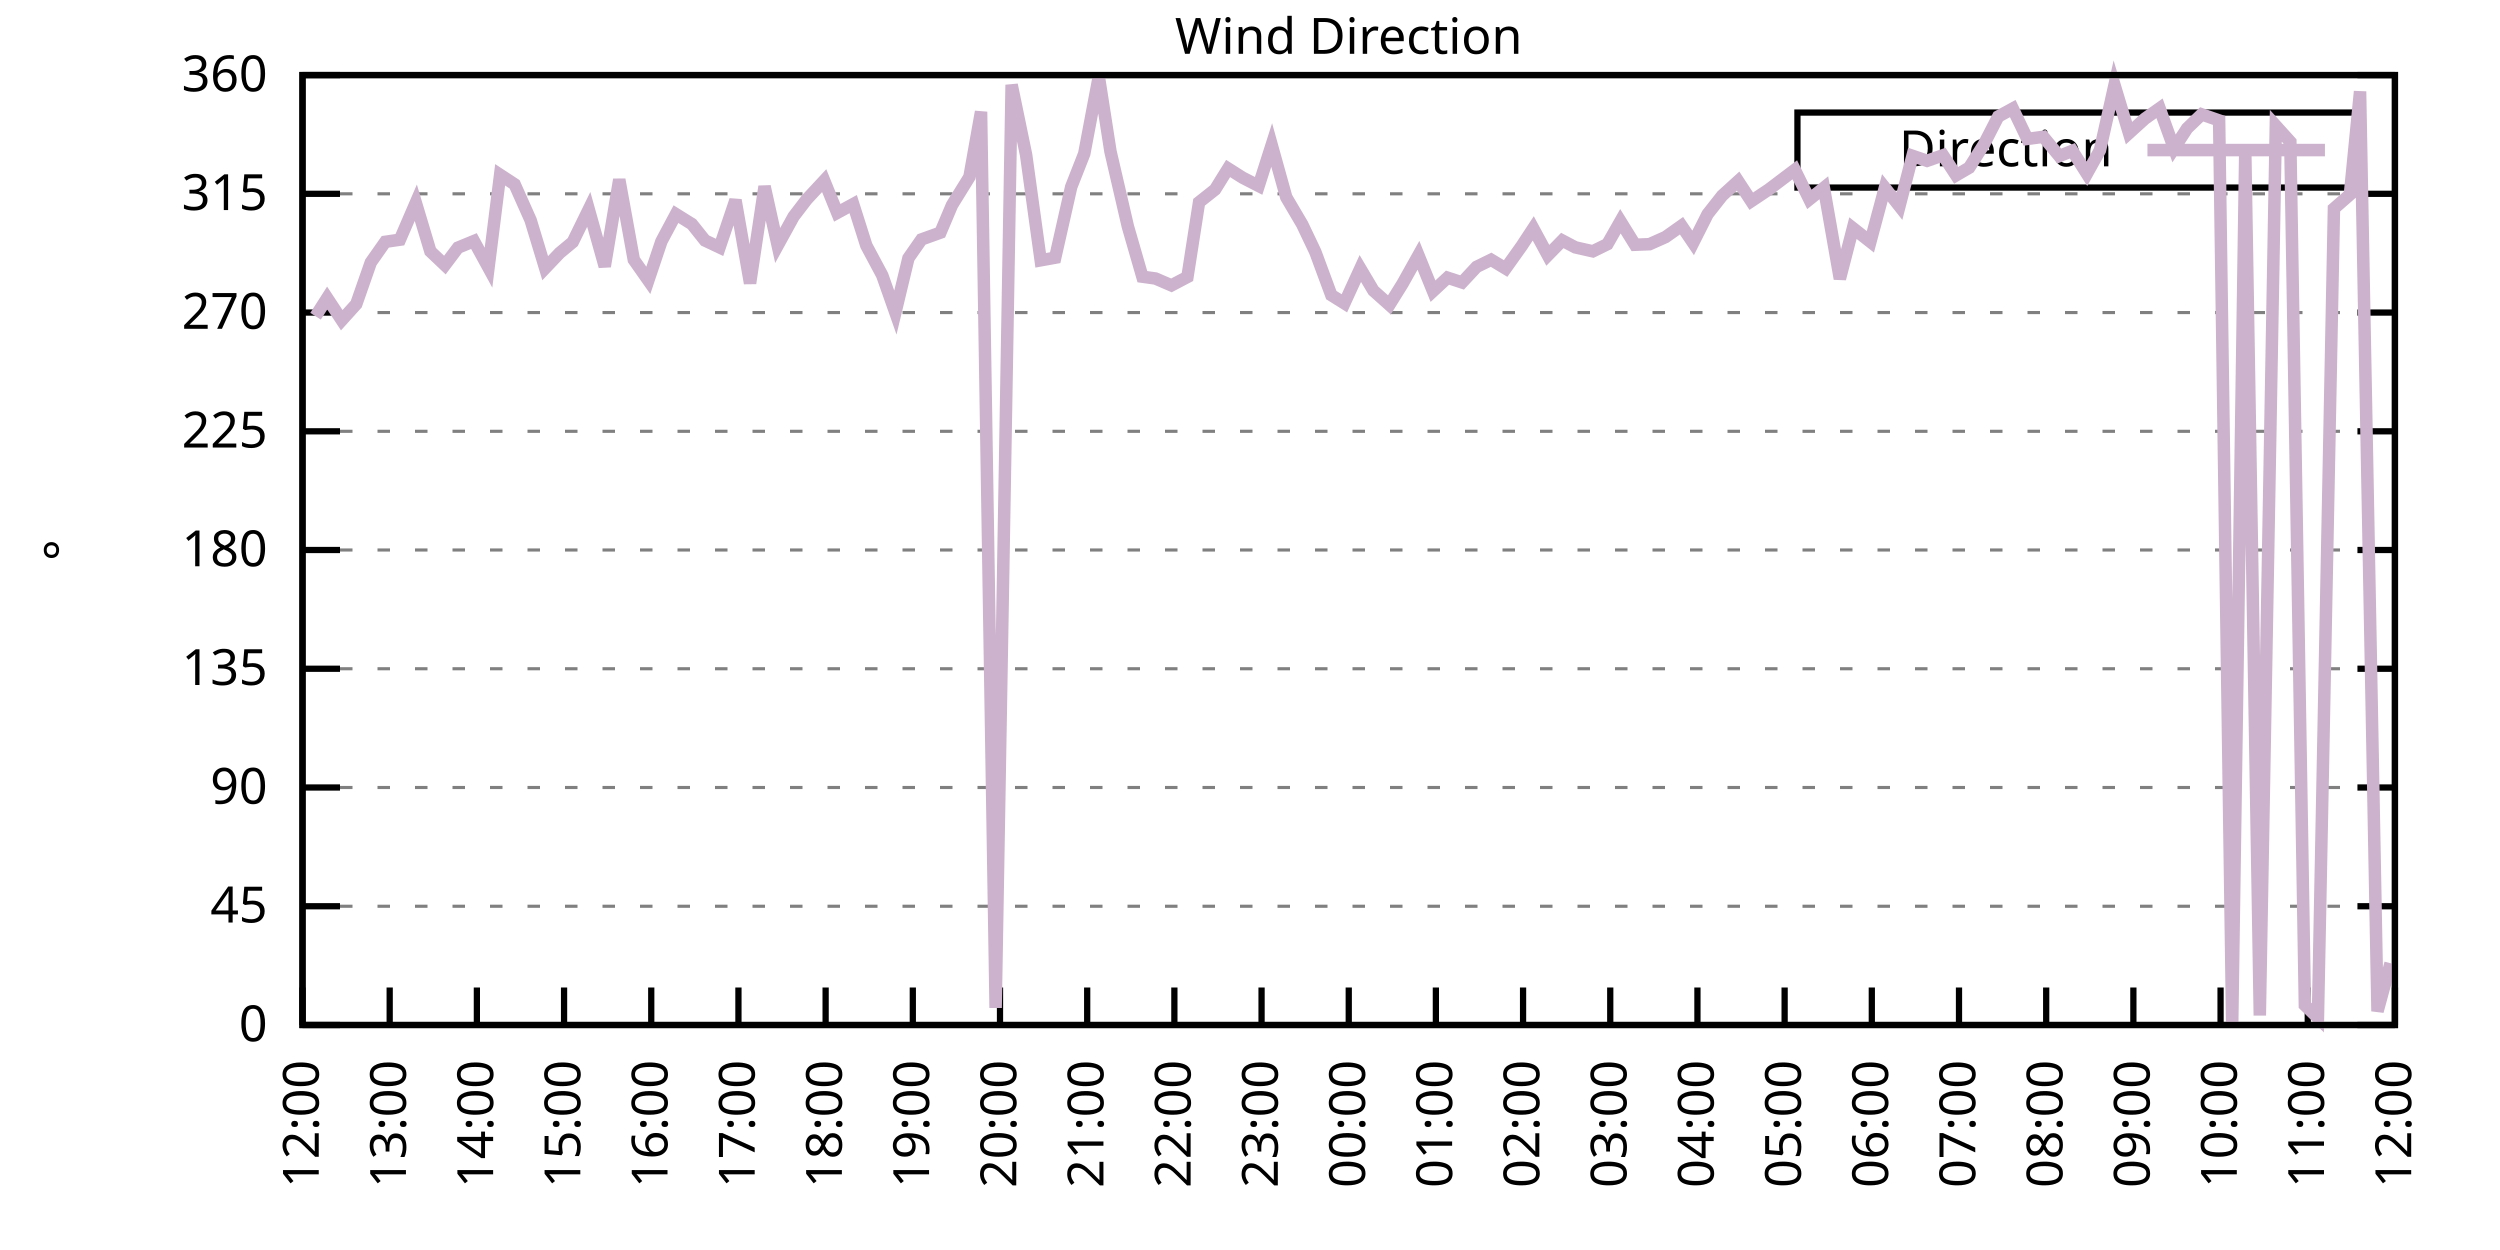
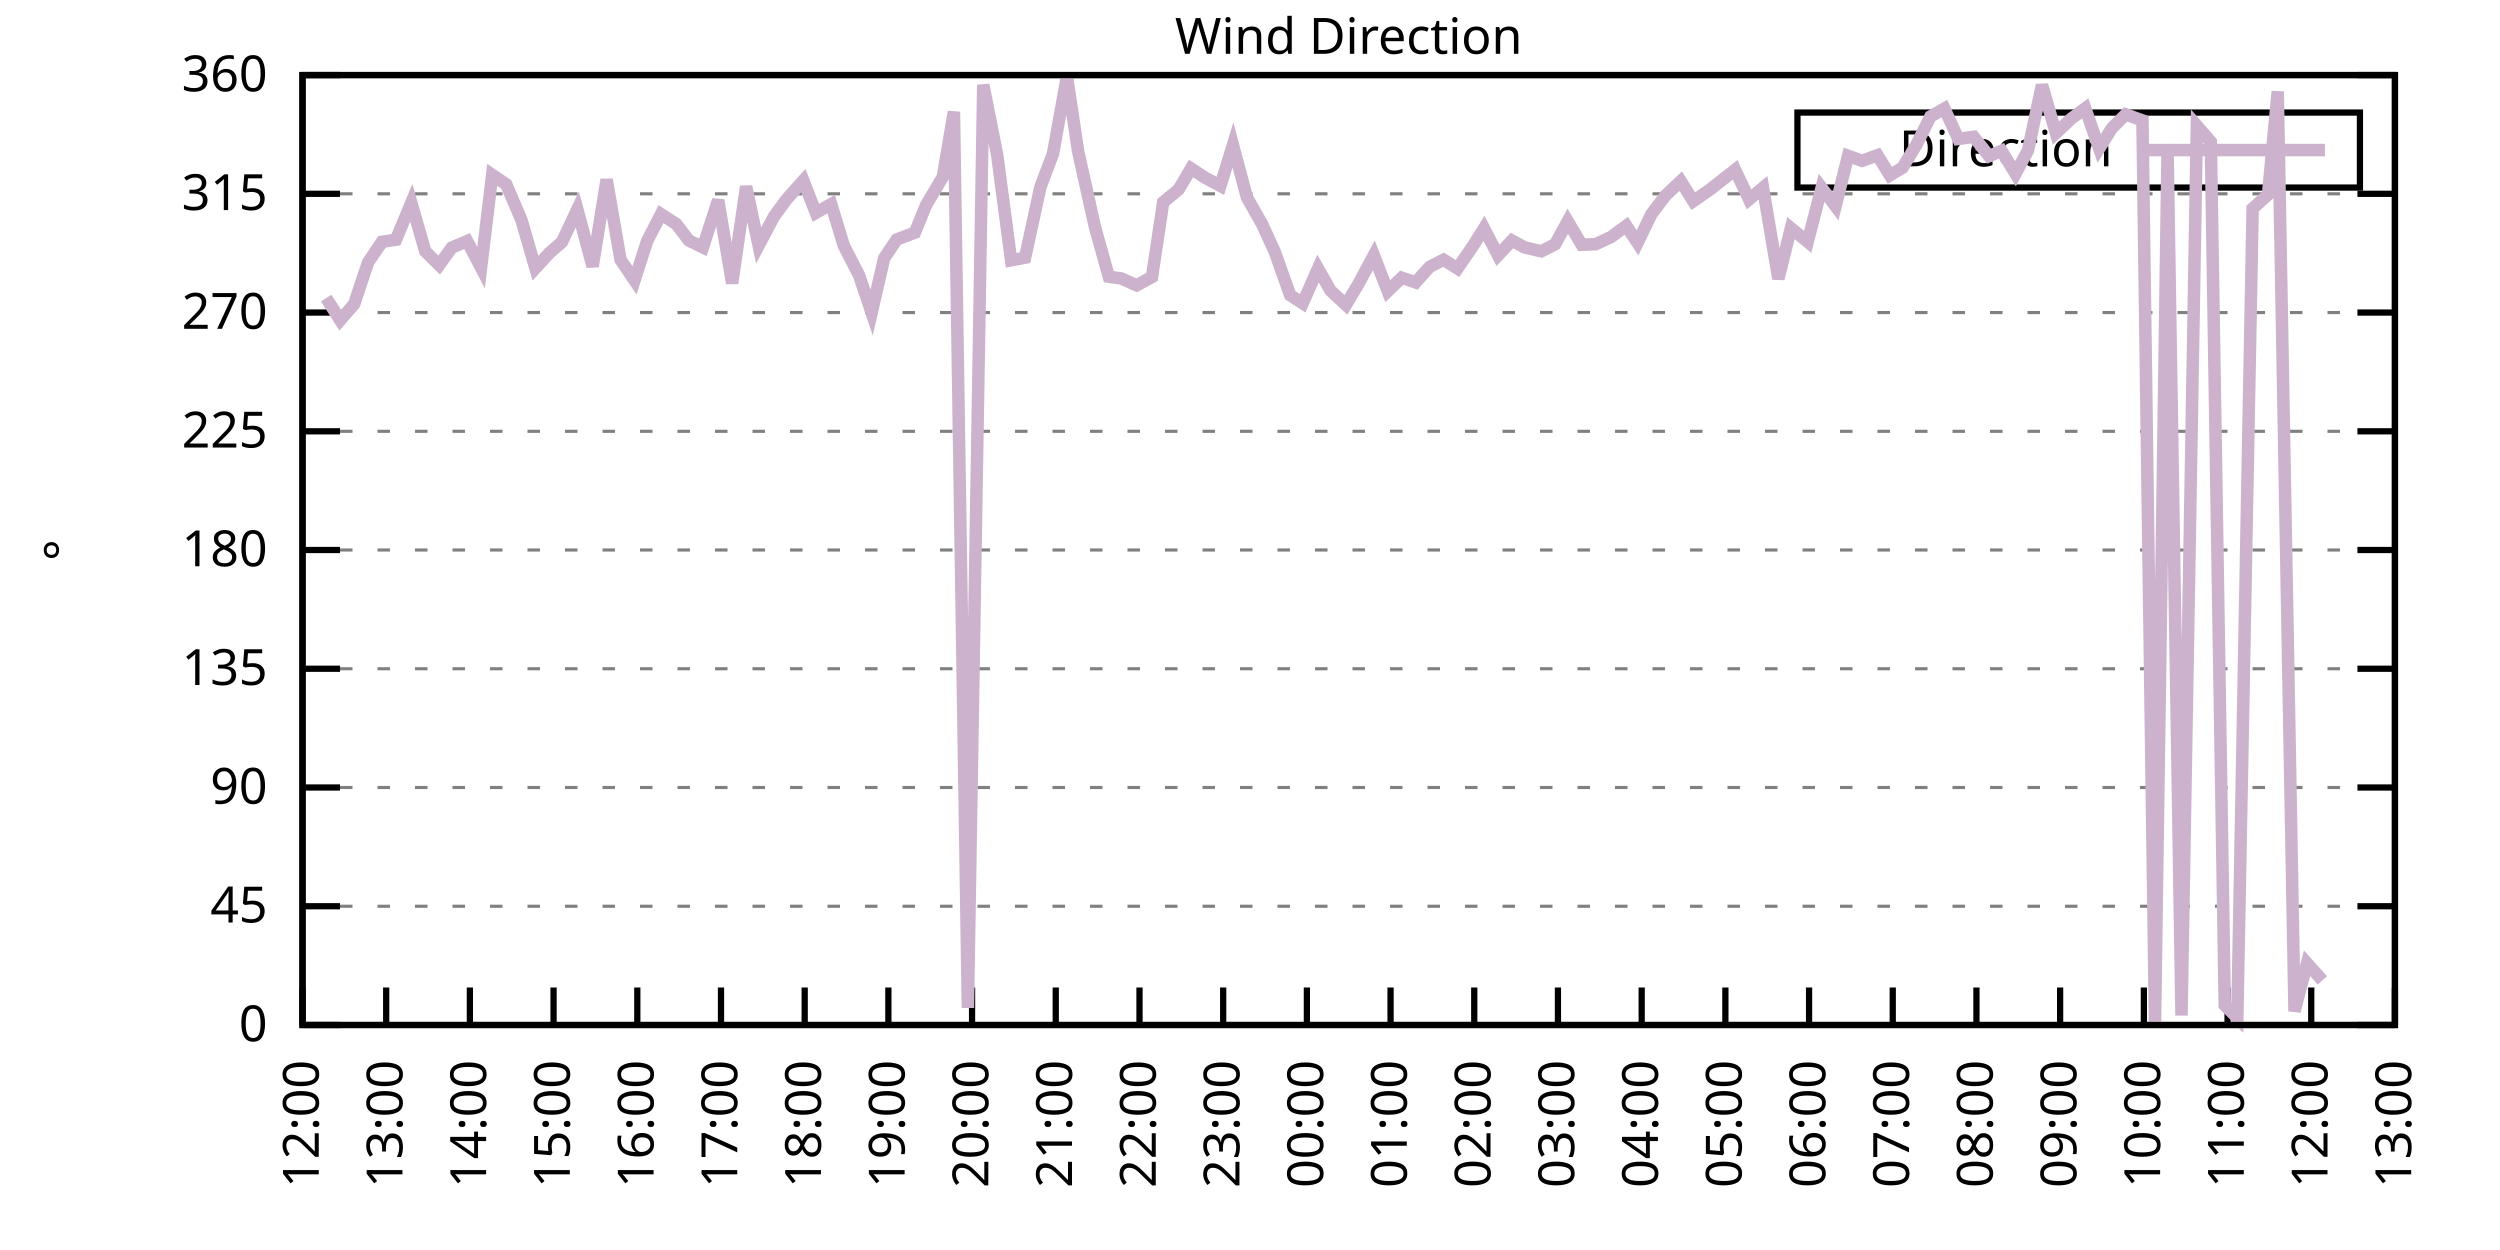
<svg xmlns="http://www.w3.org/2000/svg" xmlns:xlink="http://www.w3.org/1999/xlink" width="400" height="200" viewBox="0 0 400 200">
  <g id="gnuplot_canvas">
    <rect x="0" y="0" width="400" height="200" fill="none" />
    <defs>
      <circle id="gpDot" r="0.5" stroke-width="0.5" stroke="currentColor" />
      <path id="gpPt0" stroke-width="0.333" stroke="currentColor" d="M-1,0 h2 M0,-1 v2" />
      <path id="gpPt1" stroke-width="0.333" stroke="currentColor" d="M-1,-1 L1,1 M1,-1 L-1,1" />
      <path id="gpPt2" stroke-width="0.333" stroke="currentColor" d="M-1,0 L1,0 M0,-1 L0,1 M-1,-1 L1,1 M-1,1 L1,-1" />
      <rect id="gpPt3" stroke-width="0.333" stroke="currentColor" x="-1" y="-1" width="2" height="2" />
      <rect id="gpPt4" stroke-width="0.333" stroke="currentColor" fill="currentColor" x="-1" y="-1" width="2" height="2" />
      <circle id="gpPt5" stroke-width="0.333" stroke="currentColor" cx="0" cy="0" r="1" />
      <use xlink:href="#gpPt5" id="gpPt6" fill="currentColor" stroke="none" />
      <path id="gpPt7" stroke-width="0.333" stroke="currentColor" d="M0,-1.33 L-1.33,0.67 L1.33,0.67 z" />
      <use xlink:href="#gpPt7" id="gpPt8" fill="currentColor" stroke="none" />
      <use xlink:href="#gpPt7" id="gpPt9" stroke="currentColor" transform="rotate(180)" />
      <use xlink:href="#gpPt9" id="gpPt10" fill="currentColor" stroke="none" />
      <use xlink:href="#gpPt3" id="gpPt11" stroke="currentColor" transform="rotate(45)" />
      <use xlink:href="#gpPt11" id="gpPt12" fill="currentColor" stroke="none" />
      <path id="gpPt13" stroke-width="0.333" stroke="currentColor" d="M0,1.330 L1.265,0.411 L0.782,-1.067 L-0.782,-1.076 L-1.265,0.411 z" />
      <use xlink:href="#gpPt13" id="gpPt14" fill="currentColor" stroke="none" />
      <filter id="textbox" filterUnits="objectBoundingBox" x="0" y="0" height="1" width="1">
        <feFlood flood-color="white" flood-opacity="1" result="bgnd" />
        <feComposite in="SourceGraphic" in2="bgnd" operator="atop" />
      </filter>
      <filter id="greybox" filterUnits="objectBoundingBox" x="0" y="0" height="1" width="1">
        <feFlood flood-color="lightgrey" flood-opacity="1" result="grey" />
        <feComposite in="SourceGraphic" in2="grey" operator="atop" />
      </filter>
    </defs>
    <g fill="none" color="white" stroke="currentColor" stroke-width="1.00" stroke-linecap="butt" stroke-linejoin="miter">
</g>
    <g fill="none" color="black" stroke="currentColor" stroke-width="1.00" stroke-linecap="butt" stroke-linejoin="miter">
      <g stroke="none" shape-rendering="crispEdges">
        <polygon fill="rgb(255, 255, 255)" points="48.40,164.00 383.18,164.00 383.18,12.02 48.40,12.02 " />
      </g>
    </g>
    <g fill="none" color="black" stroke="currentColor" stroke-width="1.00" stroke-linecap="butt" stroke-linejoin="miter">
</g>
    <g fill="none" color="black" stroke="black" stroke-width="0.50" stroke-linecap="butt" stroke-linejoin="miter">
</g>
    <g fill="none" color="gray" stroke="currentColor" stroke-width="0.50" stroke-linecap="butt" stroke-linejoin="miter">
      <path stroke="gray" stroke-dasharray="2,4" class="gridline" d="M48.40,164.00 L383.19,164.00  " />
    </g>
    <g fill="none" color="gray" stroke="gray" stroke-width="1.00" stroke-linecap="butt" stroke-linejoin="miter">
</g>
    <g fill="none" color="black" stroke="currentColor" stroke-width="1.00" stroke-linecap="butt" stroke-linejoin="miter">
      <path stroke="black" d="M48.40,164.00 L54.40,164.00 M383.19,164.00 L377.19,164.00  " />
      <g transform="translate(42.80,166.60)" stroke="none" fill="black" font-family="Sans" font-size="8.00" text-anchor="end">
        <text>
          <tspan font-family="Sans"> 0</tspan>
        </text>
      </g>
    </g>
    <g fill="none" color="black" stroke="currentColor" stroke-width="1.00" stroke-linecap="butt" stroke-linejoin="miter">
</g>
    <g fill="none" color="black" stroke="black" stroke-width="0.50" stroke-linecap="butt" stroke-linejoin="miter">
</g>
    <g fill="none" color="gray" stroke="currentColor" stroke-width="0.50" stroke-linecap="butt" stroke-linejoin="miter">
      <path stroke="gray" stroke-dasharray="2,4" class="gridline" d="M48.40,145.00 L383.19,145.00  " />
    </g>
    <g fill="none" color="gray" stroke="gray" stroke-width="1.00" stroke-linecap="butt" stroke-linejoin="miter">
</g>
    <g fill="none" color="black" stroke="currentColor" stroke-width="1.00" stroke-linecap="butt" stroke-linejoin="miter">
      <path stroke="black" d="M48.40,145.00 L54.40,145.00 M383.19,145.00 L377.19,145.00  " />
      <g transform="translate(42.80,147.60)" stroke="none" fill="black" font-family="Sans" font-size="8.00" text-anchor="end">
        <text>
          <tspan font-family="Sans"> 45</tspan>
        </text>
      </g>
    </g>
    <g fill="none" color="black" stroke="currentColor" stroke-width="1.00" stroke-linecap="butt" stroke-linejoin="miter">
</g>
    <g fill="none" color="black" stroke="black" stroke-width="0.50" stroke-linecap="butt" stroke-linejoin="miter">
</g>
    <g fill="none" color="gray" stroke="currentColor" stroke-width="0.50" stroke-linecap="butt" stroke-linejoin="miter">
      <path stroke="gray" stroke-dasharray="2,4" class="gridline" d="M48.40,126.00 L383.19,126.00  " />
    </g>
    <g fill="none" color="gray" stroke="gray" stroke-width="1.00" stroke-linecap="butt" stroke-linejoin="miter">
</g>
    <g fill="none" color="black" stroke="currentColor" stroke-width="1.00" stroke-linecap="butt" stroke-linejoin="miter">
      <path stroke="black" d="M48.40,126.00 L54.40,126.00 M383.19,126.00 L377.19,126.00  " />
      <g transform="translate(42.80,128.60)" stroke="none" fill="black" font-family="Sans" font-size="8.00" text-anchor="end">
        <text>
          <tspan font-family="Sans"> 90</tspan>
        </text>
      </g>
    </g>
    <g fill="none" color="black" stroke="currentColor" stroke-width="1.00" stroke-linecap="butt" stroke-linejoin="miter">
</g>
    <g fill="none" color="black" stroke="black" stroke-width="0.50" stroke-linecap="butt" stroke-linejoin="miter">
</g>
    <g fill="none" color="gray" stroke="currentColor" stroke-width="0.50" stroke-linecap="butt" stroke-linejoin="miter">
      <path stroke="gray" stroke-dasharray="2,4" class="gridline" d="M48.40,107.00 L383.19,107.00  " />
    </g>
    <g fill="none" color="gray" stroke="gray" stroke-width="1.00" stroke-linecap="butt" stroke-linejoin="miter">
</g>
    <g fill="none" color="black" stroke="currentColor" stroke-width="1.00" stroke-linecap="butt" stroke-linejoin="miter">
      <path stroke="black" d="M48.40,107.00 L54.40,107.00 M383.19,107.00 L377.19,107.00  " />
      <g transform="translate(42.80,109.60)" stroke="none" fill="black" font-family="Sans" font-size="8.00" text-anchor="end">
        <text>
          <tspan font-family="Sans"> 135</tspan>
        </text>
      </g>
    </g>
    <g fill="none" color="black" stroke="currentColor" stroke-width="1.00" stroke-linecap="butt" stroke-linejoin="miter">
</g>
    <g fill="none" color="black" stroke="black" stroke-width="0.50" stroke-linecap="butt" stroke-linejoin="miter">
</g>
    <g fill="none" color="gray" stroke="currentColor" stroke-width="0.50" stroke-linecap="butt" stroke-linejoin="miter">
      <path stroke="gray" stroke-dasharray="2,4" class="gridline" d="M48.40,88.00 L383.19,88.00  " />
    </g>
    <g fill="none" color="gray" stroke="gray" stroke-width="1.00" stroke-linecap="butt" stroke-linejoin="miter">
</g>
    <g fill="none" color="black" stroke="currentColor" stroke-width="1.00" stroke-linecap="butt" stroke-linejoin="miter">
      <path stroke="black" d="M48.40,88.00 L54.40,88.00 M383.19,88.00 L377.19,88.00  " />
      <g transform="translate(42.80,90.60)" stroke="none" fill="black" font-family="Sans" font-size="8.00" text-anchor="end">
        <text>
          <tspan font-family="Sans"> 180</tspan>
        </text>
      </g>
    </g>
    <g fill="none" color="black" stroke="currentColor" stroke-width="1.00" stroke-linecap="butt" stroke-linejoin="miter">
</g>
    <g fill="none" color="black" stroke="black" stroke-width="0.50" stroke-linecap="butt" stroke-linejoin="miter">
</g>
    <g fill="none" color="gray" stroke="currentColor" stroke-width="0.50" stroke-linecap="butt" stroke-linejoin="miter">
      <path stroke="gray" stroke-dasharray="2,4" class="gridline" d="M48.40,69.01 L383.19,69.01  " />
    </g>
    <g fill="none" color="gray" stroke="gray" stroke-width="1.00" stroke-linecap="butt" stroke-linejoin="miter">
</g>
    <g fill="none" color="black" stroke="currentColor" stroke-width="1.00" stroke-linecap="butt" stroke-linejoin="miter">
      <path stroke="black" d="M48.40,69.01 L54.40,69.01 M383.19,69.01 L377.19,69.01  " />
      <g transform="translate(42.80,71.61)" stroke="none" fill="black" font-family="Sans" font-size="8.00" text-anchor="end">
        <text>
          <tspan font-family="Sans"> 225</tspan>
        </text>
      </g>
    </g>
    <g fill="none" color="black" stroke="currentColor" stroke-width="1.00" stroke-linecap="butt" stroke-linejoin="miter">
</g>
    <g fill="none" color="black" stroke="black" stroke-width="0.50" stroke-linecap="butt" stroke-linejoin="miter">
</g>
    <g fill="none" color="gray" stroke="currentColor" stroke-width="0.50" stroke-linecap="butt" stroke-linejoin="miter">
      <path stroke="gray" stroke-dasharray="2,4" class="gridline" d="M48.40,50.01 L383.19,50.01  " />
    </g>
    <g fill="none" color="gray" stroke="gray" stroke-width="1.00" stroke-linecap="butt" stroke-linejoin="miter">
</g>
    <g fill="none" color="black" stroke="currentColor" stroke-width="1.00" stroke-linecap="butt" stroke-linejoin="miter">
      <path stroke="black" d="M48.40,50.01 L54.40,50.01 M383.19,50.01 L377.19,50.01  " />
      <g transform="translate(42.80,52.61)" stroke="none" fill="black" font-family="Sans" font-size="8.00" text-anchor="end">
        <text>
          <tspan font-family="Sans"> 270</tspan>
        </text>
      </g>
    </g>
    <g fill="none" color="black" stroke="currentColor" stroke-width="1.00" stroke-linecap="butt" stroke-linejoin="miter">
</g>
    <g fill="none" color="black" stroke="black" stroke-width="0.50" stroke-linecap="butt" stroke-linejoin="miter">
</g>
    <g fill="none" color="gray" stroke="currentColor" stroke-width="0.50" stroke-linecap="butt" stroke-linejoin="miter">
      <path stroke="gray" stroke-dasharray="2,4" class="gridline" d="M48.40,31.01 L383.19,31.01  " />
    </g>
    <g fill="none" color="gray" stroke="gray" stroke-width="1.00" stroke-linecap="butt" stroke-linejoin="miter">
</g>
    <g fill="none" color="black" stroke="currentColor" stroke-width="1.00" stroke-linecap="butt" stroke-linejoin="miter">
      <path stroke="black" d="M48.40,31.01 L54.40,31.01 M383.19,31.01 L377.19,31.01  " />
      <g transform="translate(42.80,33.61)" stroke="none" fill="black" font-family="Sans" font-size="8.00" text-anchor="end">
        <text>
          <tspan font-family="Sans"> 315</tspan>
        </text>
      </g>
    </g>
    <g fill="none" color="black" stroke="currentColor" stroke-width="1.00" stroke-linecap="butt" stroke-linejoin="miter">
</g>
    <g fill="none" color="black" stroke="black" stroke-width="0.50" stroke-linecap="butt" stroke-linejoin="miter">
</g>
    <g fill="none" color="gray" stroke="currentColor" stroke-width="0.50" stroke-linecap="butt" stroke-linejoin="miter">
      <path stroke="gray" stroke-dasharray="2,4" class="gridline" d="M48.40,12.01 L383.19,12.01  " />
    </g>
    <g fill="none" color="gray" stroke="gray" stroke-width="1.00" stroke-linecap="butt" stroke-linejoin="miter">
</g>
    <g fill="none" color="black" stroke="currentColor" stroke-width="1.00" stroke-linecap="butt" stroke-linejoin="miter">
      <path stroke="black" d="M48.40,12.01 L54.40,12.01 M383.19,12.01 L377.19,12.01  " />
      <g transform="translate(42.80,14.61)" stroke="none" fill="black" font-family="Sans" font-size="8.00" text-anchor="end">
        <text>
          <tspan font-family="Sans"> 360</tspan>
        </text>
      </g>
    </g>
    <g fill="none" color="black" stroke="currentColor" stroke-width="1.00" stroke-linecap="butt" stroke-linejoin="miter">
      <path stroke="black" d="M48.40,164.00 L48.40,158.00  " />
      <g transform="translate(51.00,169.60) rotate(270.00)" stroke="none" fill="black" font-family="Sans" font-size="8.00" text-anchor="end">
        <text>
          <tspan font-family="Sans">12:00</tspan>
        </text>
      </g>
    </g>
    <g fill="none" color="black" stroke="currentColor" stroke-width="1.00" stroke-linecap="butt" stroke-linejoin="miter">
-       <path stroke="black" d="M62.35,164.00 L62.35,158.00  " />
-       <g transform="translate(64.95,169.60) rotate(270.00)" stroke="none" fill="black" font-family="Sans" font-size="8.00" text-anchor="end">
+       <path stroke="black" d="M61.79,164.00 L61.79,158.00  " />
+       <g transform="translate(64.39,169.60) rotate(270.00)" stroke="none" fill="black" font-family="Sans" font-size="8.00" text-anchor="end">
        <text>
          <tspan font-family="Sans">13:00</tspan>
        </text>
      </g>
    </g>
    <g fill="none" color="black" stroke="currentColor" stroke-width="1.00" stroke-linecap="butt" stroke-linejoin="miter">
-       <path stroke="black" d="M76.30,164.00 L76.30,158.00  " />
-       <g transform="translate(78.90,169.60) rotate(270.00)" stroke="none" fill="black" font-family="Sans" font-size="8.00" text-anchor="end">
+       <path stroke="black" d="M75.18,164.00 L75.18,158.00  " />
+       <g transform="translate(77.78,169.60) rotate(270.00)" stroke="none" fill="black" font-family="Sans" font-size="8.00" text-anchor="end">
        <text>
          <tspan font-family="Sans">14:00</tspan>
        </text>
      </g>
    </g>
    <g fill="none" color="black" stroke="currentColor" stroke-width="1.00" stroke-linecap="butt" stroke-linejoin="miter">
-       <path stroke="black" d="M90.25,164.00 L90.25,158.00  " />
-       <g transform="translate(92.85,169.60) rotate(270.00)" stroke="none" fill="black" font-family="Sans" font-size="8.00" text-anchor="end">
+       <path stroke="black" d="M88.57,164.00 L88.57,158.00  " />
+       <g transform="translate(91.17,169.60) rotate(270.00)" stroke="none" fill="black" font-family="Sans" font-size="8.00" text-anchor="end">
        <text>
          <tspan font-family="Sans">15:00</tspan>
        </text>
      </g>
    </g>
    <g fill="none" color="black" stroke="currentColor" stroke-width="1.00" stroke-linecap="butt" stroke-linejoin="miter">
-       <path stroke="black" d="M104.20,164.00 L104.20,158.00  " />
-       <g transform="translate(106.80,169.60) rotate(270.00)" stroke="none" fill="black" font-family="Sans" font-size="8.00" text-anchor="end">
+       <path stroke="black" d="M101.97,164.00 L101.97,158.00  " />
+       <g transform="translate(104.57,169.60) rotate(270.00)" stroke="none" fill="black" font-family="Sans" font-size="8.00" text-anchor="end">
        <text>
          <tspan font-family="Sans">16:00</tspan>
        </text>
      </g>
    </g>
    <g fill="none" color="black" stroke="currentColor" stroke-width="1.00" stroke-linecap="butt" stroke-linejoin="miter">
-       <path stroke="black" d="M118.15,164.00 L118.15,158.00  " />
-       <g transform="translate(120.75,169.60) rotate(270.00)" stroke="none" fill="black" font-family="Sans" font-size="8.00" text-anchor="end">
+       <path stroke="black" d="M115.36,164.00 L115.36,158.00  " />
+       <g transform="translate(117.96,169.60) rotate(270.00)" stroke="none" fill="black" font-family="Sans" font-size="8.00" text-anchor="end">
        <text>
          <tspan font-family="Sans">17:00</tspan>
        </text>
      </g>
    </g>
    <g fill="none" color="black" stroke="currentColor" stroke-width="1.00" stroke-linecap="butt" stroke-linejoin="miter">
-       <path stroke="black" d="M132.10,164.00 L132.10,158.00  " />
-       <g transform="translate(134.70,169.60) rotate(270.00)" stroke="none" fill="black" font-family="Sans" font-size="8.00" text-anchor="end">
+       <path stroke="black" d="M128.75,164.00 L128.75,158.00  " />
+       <g transform="translate(131.35,169.60) rotate(270.00)" stroke="none" fill="black" font-family="Sans" font-size="8.00" text-anchor="end">
        <text>
          <tspan font-family="Sans">18:00</tspan>
        </text>
      </g>
    </g>
    <g fill="none" color="black" stroke="currentColor" stroke-width="1.00" stroke-linecap="butt" stroke-linejoin="miter">
-       <path stroke="black" d="M146.05,164.00 L146.05,158.00  " />
-       <g transform="translate(148.65,169.60) rotate(270.00)" stroke="none" fill="black" font-family="Sans" font-size="8.00" text-anchor="end">
+       <path stroke="black" d="M142.14,164.00 L142.14,158.00  " />
+       <g transform="translate(144.74,169.60) rotate(270.00)" stroke="none" fill="black" font-family="Sans" font-size="8.00" text-anchor="end">
        <text>
          <tspan font-family="Sans">19:00</tspan>
        </text>
      </g>
    </g>
    <g fill="none" color="black" stroke="currentColor" stroke-width="1.00" stroke-linecap="butt" stroke-linejoin="miter">
-       <path stroke="black" d="M160.00,164.00 L160.00,158.00  " />
-       <g transform="translate(162.60,169.60) rotate(270.00)" stroke="none" fill="black" font-family="Sans" font-size="8.00" text-anchor="end">
+       <path stroke="black" d="M155.53,164.00 L155.53,158.00  " />
+       <g transform="translate(158.13,169.60) rotate(270.00)" stroke="none" fill="black" font-family="Sans" font-size="8.00" text-anchor="end">
        <text>
          <tspan font-family="Sans">20:00</tspan>
        </text>
      </g>
    </g>
    <g fill="none" color="black" stroke="currentColor" stroke-width="1.00" stroke-linecap="butt" stroke-linejoin="miter">
-       <path stroke="black" d="M173.95,164.00 L173.95,158.00  " />
-       <g transform="translate(176.55,169.60) rotate(270.00)" stroke="none" fill="black" font-family="Sans" font-size="8.00" text-anchor="end">
+       <path stroke="black" d="M168.92,164.00 L168.92,158.00  " />
+       <g transform="translate(171.52,169.60) rotate(270.00)" stroke="none" fill="black" font-family="Sans" font-size="8.00" text-anchor="end">
        <text>
          <tspan font-family="Sans">21:00</tspan>
        </text>
      </g>
    </g>
    <g fill="none" color="black" stroke="currentColor" stroke-width="1.00" stroke-linecap="butt" stroke-linejoin="miter">
-       <path stroke="black" d="M187.90,164.00 L187.90,158.00  " />
-       <g transform="translate(190.50,169.60) rotate(270.00)" stroke="none" fill="black" font-family="Sans" font-size="8.00" text-anchor="end">
+       <path stroke="black" d="M182.32,164.00 L182.32,158.00  " />
+       <g transform="translate(184.92,169.60) rotate(270.00)" stroke="none" fill="black" font-family="Sans" font-size="8.00" text-anchor="end">
        <text>
          <tspan font-family="Sans">22:00</tspan>
        </text>
      </g>
    </g>
    <g fill="none" color="black" stroke="currentColor" stroke-width="1.00" stroke-linecap="butt" stroke-linejoin="miter">
-       <path stroke="black" d="M201.85,164.00 L201.85,158.00  " />
-       <g transform="translate(204.45,169.60) rotate(270.00)" stroke="none" fill="black" font-family="Sans" font-size="8.00" text-anchor="end">
+       <path stroke="black" d="M195.71,164.00 L195.71,158.00  " />
+       <g transform="translate(198.31,169.60) rotate(270.00)" stroke="none" fill="black" font-family="Sans" font-size="8.00" text-anchor="end">
        <text>
          <tspan font-family="Sans">23:00</tspan>
        </text>
      </g>
    </g>
    <g fill="none" color="black" stroke="currentColor" stroke-width="1.00" stroke-linecap="butt" stroke-linejoin="miter">
-       <path stroke="black" d="M215.80,164.00 L215.80,158.00  " />
-       <g transform="translate(218.40,169.60) rotate(270.00)" stroke="none" fill="black" font-family="Sans" font-size="8.00" text-anchor="end">
+       <path stroke="black" d="M209.10,164.00 L209.10,158.00  " />
+       <g transform="translate(211.70,169.60) rotate(270.00)" stroke="none" fill="black" font-family="Sans" font-size="8.00" text-anchor="end">
        <text>
          <tspan font-family="Sans">00:00</tspan>
        </text>
      </g>
    </g>
    <g fill="none" color="black" stroke="currentColor" stroke-width="1.00" stroke-linecap="butt" stroke-linejoin="miter">
-       <path stroke="black" d="M229.74,164.00 L229.74,158.00  " />
-       <g transform="translate(232.34,169.60) rotate(270.00)" stroke="none" fill="black" font-family="Sans" font-size="8.00" text-anchor="end">
+       <path stroke="black" d="M222.49,164.00 L222.49,158.00  " />
+       <g transform="translate(225.09,169.60) rotate(270.00)" stroke="none" fill="black" font-family="Sans" font-size="8.00" text-anchor="end">
        <text>
          <tspan font-family="Sans">01:00</tspan>
        </text>
      </g>
    </g>
    <g fill="none" color="black" stroke="currentColor" stroke-width="1.00" stroke-linecap="butt" stroke-linejoin="miter">
-       <path stroke="black" d="M243.69,164.00 L243.69,158.00  " />
-       <g transform="translate(246.29,169.60) rotate(270.00)" stroke="none" fill="black" font-family="Sans" font-size="8.00" text-anchor="end">
+       <path stroke="black" d="M235.88,164.00 L235.88,158.00  " />
+       <g transform="translate(238.48,169.60) rotate(270.00)" stroke="none" fill="black" font-family="Sans" font-size="8.00" text-anchor="end">
        <text>
          <tspan font-family="Sans">02:00</tspan>
        </text>
      </g>
    </g>
    <g fill="none" color="black" stroke="currentColor" stroke-width="1.00" stroke-linecap="butt" stroke-linejoin="miter">
-       <path stroke="black" d="M257.64,164.00 L257.64,158.00  " />
-       <g transform="translate(260.24,169.60) rotate(270.00)" stroke="none" fill="black" font-family="Sans" font-size="8.00" text-anchor="end">
+       <path stroke="black" d="M249.27,164.00 L249.27,158.00  " />
+       <g transform="translate(251.87,169.60) rotate(270.00)" stroke="none" fill="black" font-family="Sans" font-size="8.00" text-anchor="end">
        <text>
          <tspan font-family="Sans">03:00</tspan>
        </text>
      </g>
    </g>
    <g fill="none" color="black" stroke="currentColor" stroke-width="1.00" stroke-linecap="butt" stroke-linejoin="miter">
-       <path stroke="black" d="M271.59,164.00 L271.59,158.00  " />
-       <g transform="translate(274.19,169.60) rotate(270.00)" stroke="none" fill="black" font-family="Sans" font-size="8.00" text-anchor="end">
+       <path stroke="black" d="M262.67,164.00 L262.67,158.00  " />
+       <g transform="translate(265.27,169.60) rotate(270.00)" stroke="none" fill="black" font-family="Sans" font-size="8.00" text-anchor="end">
        <text>
          <tspan font-family="Sans">04:00</tspan>
        </text>
      </g>
    </g>
    <g fill="none" color="black" stroke="currentColor" stroke-width="1.00" stroke-linecap="butt" stroke-linejoin="miter">
-       <path stroke="black" d="M285.54,164.00 L285.54,158.00  " />
-       <g transform="translate(288.14,169.60) rotate(270.00)" stroke="none" fill="black" font-family="Sans" font-size="8.00" text-anchor="end">
+       <path stroke="black" d="M276.06,164.00 L276.06,158.00  " />
+       <g transform="translate(278.66,169.60) rotate(270.00)" stroke="none" fill="black" font-family="Sans" font-size="8.00" text-anchor="end">
        <text>
          <tspan font-family="Sans">05:00</tspan>
        </text>
      </g>
    </g>
    <g fill="none" color="black" stroke="currentColor" stroke-width="1.00" stroke-linecap="butt" stroke-linejoin="miter">
-       <path stroke="black" d="M299.49,164.00 L299.49,158.00  " />
-       <g transform="translate(302.09,169.60) rotate(270.00)" stroke="none" fill="black" font-family="Sans" font-size="8.00" text-anchor="end">
+       <path stroke="black" d="M289.45,164.00 L289.45,158.00  " />
+       <g transform="translate(292.05,169.60) rotate(270.00)" stroke="none" fill="black" font-family="Sans" font-size="8.00" text-anchor="end">
        <text>
          <tspan font-family="Sans">06:00</tspan>
        </text>
      </g>
    </g>
    <g fill="none" color="black" stroke="currentColor" stroke-width="1.00" stroke-linecap="butt" stroke-linejoin="miter">
-       <path stroke="black" d="M313.44,164.00 L313.44,158.00  " />
-       <g transform="translate(316.04,169.60) rotate(270.00)" stroke="none" fill="black" font-family="Sans" font-size="8.00" text-anchor="end">
+       <path stroke="black" d="M302.84,164.00 L302.84,158.00  " />
+       <g transform="translate(305.44,169.60) rotate(270.00)" stroke="none" fill="black" font-family="Sans" font-size="8.00" text-anchor="end">
        <text>
          <tspan font-family="Sans">07:00</tspan>
        </text>
      </g>
    </g>
    <g fill="none" color="black" stroke="currentColor" stroke-width="1.00" stroke-linecap="butt" stroke-linejoin="miter">
-       <path stroke="black" d="M327.39,164.00 L327.39,158.00  " />
-       <g transform="translate(329.99,169.60) rotate(270.00)" stroke="none" fill="black" font-family="Sans" font-size="8.00" text-anchor="end">
+       <path stroke="black" d="M316.23,164.00 L316.23,158.00  " />
+       <g transform="translate(318.83,169.60) rotate(270.00)" stroke="none" fill="black" font-family="Sans" font-size="8.00" text-anchor="end">
        <text>
          <tspan font-family="Sans">08:00</tspan>
        </text>
      </g>
    </g>
    <g fill="none" color="black" stroke="currentColor" stroke-width="1.00" stroke-linecap="butt" stroke-linejoin="miter">
-       <path stroke="black" d="M341.34,164.00 L341.34,158.00  " />
-       <g transform="translate(343.94,169.60) rotate(270.00)" stroke="none" fill="black" font-family="Sans" font-size="8.00" text-anchor="end">
+       <path stroke="black" d="M329.62,164.00 L329.62,158.00  " />
+       <g transform="translate(332.22,169.60) rotate(270.00)" stroke="none" fill="black" font-family="Sans" font-size="8.00" text-anchor="end">
        <text>
          <tspan font-family="Sans">09:00</tspan>
        </text>
      </g>
    </g>
    <g fill="none" color="black" stroke="currentColor" stroke-width="1.00" stroke-linecap="butt" stroke-linejoin="miter">
-       <path stroke="black" d="M355.29,164.00 L355.29,158.00  " />
-       <g transform="translate(357.89,169.60) rotate(270.00)" stroke="none" fill="black" font-family="Sans" font-size="8.00" text-anchor="end">
+       <path stroke="black" d="M343.02,164.00 L343.02,158.00  " />
+       <g transform="translate(345.62,169.60) rotate(270.00)" stroke="none" fill="black" font-family="Sans" font-size="8.00" text-anchor="end">
        <text>
          <tspan font-family="Sans">10:00</tspan>
        </text>
      </g>
    </g>
    <g fill="none" color="black" stroke="currentColor" stroke-width="1.00" stroke-linecap="butt" stroke-linejoin="miter">
-       <path stroke="black" d="M369.24,164.00 L369.24,158.00  " />
-       <g transform="translate(371.84,169.60) rotate(270.00)" stroke="none" fill="black" font-family="Sans" font-size="8.00" text-anchor="end">
+       <path stroke="black" d="M356.41,164.00 L356.41,158.00  " />
+       <g transform="translate(359.01,169.60) rotate(270.00)" stroke="none" fill="black" font-family="Sans" font-size="8.00" text-anchor="end">
        <text>
          <tspan font-family="Sans">11:00</tspan>
+         </text>
+       </g>
+     </g>
+     <g fill="none" color="black" stroke="currentColor" stroke-width="1.00" stroke-linecap="butt" stroke-linejoin="miter">
+       <path stroke="black" d="M369.80,164.00 L369.80,158.00  " />
+       <g transform="translate(372.40,169.60) rotate(270.00)" stroke="none" fill="black" font-family="Sans" font-size="8.00" text-anchor="end">
+         <text>
+           <tspan font-family="Sans">12:00</tspan>
        </text>
      </g>
    </g>
    <g fill="none" color="black" stroke="currentColor" stroke-width="1.00" stroke-linecap="butt" stroke-linejoin="miter">
      <path stroke="black" d="M383.19,164.00 L383.19,158.00  " />
      <g transform="translate(385.79,169.60) rotate(270.00)" stroke="none" fill="black" font-family="Sans" font-size="8.00" text-anchor="end">
        <text>
-           <tspan font-family="Sans">12:00</tspan>
+           <tspan font-family="Sans">13:00</tspan>
        </text>
      </g>
    </g>
    <g fill="none" color="black" stroke="currentColor" stroke-width="1.00" stroke-linecap="butt" stroke-linejoin="miter">
</g>
    <g fill="none" color="black" stroke="currentColor" stroke-width="1.00" stroke-linecap="butt" stroke-linejoin="miter">
      <path stroke="black" d="M48.40,12.01 L48.40,164.00 L383.19,164.00 L383.19,12.01 L48.40,12.01 Z  " />
    </g>
    <g fill="none" color="black" stroke="currentColor" stroke-width="1.00" stroke-linecap="butt" stroke-linejoin="miter">
</g>
    <g fill="none" color="black" stroke="currentColor" stroke-width="1.00" stroke-linecap="butt" stroke-linejoin="miter">
      <path stroke="black" d="M287.59,30.01 L287.59,18.01 L377.59,18.01 L377.59,30.01 L287.59,30.01 Z  " />
    </g>
    <g id="Wind_direction_plot_1">
      <g fill="none" color="white" stroke="black" stroke-width="2.00" stroke-linecap="butt" stroke-linejoin="miter">
</g>
      <g fill="none" color="black" stroke="currentColor" stroke-width="2.00" stroke-linecap="butt" stroke-linejoin="miter">
        <g transform="translate(337.99,26.61)" stroke="none" fill="black" font-family="Sans" font-size="8.00" text-anchor="end">
          <text>
            <tspan font-family="Sans">Direction</tspan>
          </text>
        </g>
      </g>
      <g fill="none" color="black" stroke="currentColor" stroke-width="2.00" stroke-linecap="butt" stroke-linejoin="miter">
-         <path stroke="rgb(204, 178, 204)" d="M343.59,24.01 L371.99,24.01 M50.49,50.60 L52.35,47.69 L54.68,51.23 L57.00,48.66 L59.33,41.99 L61.65,38.69   L63.98,38.35 L66.53,32.44 L68.86,40.21 L71.18,42.41 L73.28,39.62 L75.83,38.57 L78.16,42.83 L80.02,27.97   L82.34,29.49 L84.90,35.23 L87.23,42.91 L89.55,40.47 L91.64,38.73 L94.20,33.50 L96.76,42.62 L99.08,28.73   L101.41,41.56 L103.73,44.86 L105.83,38.61 L108.15,34.26 L110.71,35.86 L112.80,38.48 L115.13,39.58 L117.68,32.02   L120.01,45.32 L122.33,29.83 L124.43,39.28 L126.98,34.64 L129.08,31.90 L131.87,28.90 L133.96,34.05 L136.51,32.66   L138.61,39.28 L141.16,44.05 L143.26,50.01 L145.35,41.31 L147.44,38.31 L150.46,37.22 L152.32,32.82 L155.11,28.31   L156.97,17.88 L159.30,161.26 L161.86,13.57 L164.18,24.80 L166.51,41.65 L168.83,41.23 L171.39,29.91 L173.48,24.59   L175.81,12.26 L177.67,24.21 L180.46,36.24 L182.78,44.27 L184.87,44.56 L187.43,45.66 L189.99,44.31 L191.85,32.36   L194.41,30.33 L196.50,26.96 L198.82,28.43 L201.38,29.74 L203.47,23.20 L205.80,31.56 L208.36,35.91 L210.45,40.30   L213.01,47.22 L215.10,48.53 L217.65,42.96 L219.75,46.50 L222.30,48.78 L224.40,45.41 L226.95,40.85 L229.28,46.59   L231.60,44.43 L233.93,45.19 L236.25,42.70 L238.58,41.56 L240.90,42.96 L243.46,39.37 L245.32,36.54 L247.65,40.85   L249.97,38.48 L252.06,39.58 L254.85,40.21 L257.18,39.07 L259.27,35.40 L261.60,39.16 L263.92,39.07 L266.48,37.93   L269.04,36.12 L270.90,38.86 L273.22,34.26 L275.55,31.30 L278.10,28.98 L280.20,32.19 L282.99,30.33 L287.17,27.17   L289.50,31.90 L291.82,30.04 L294.38,44.60 L296.47,36.50 L299.26,38.69 L301.58,30.04 L303.91,32.99 L306.00,24.93   L308.33,25.73 L310.88,24.84 L312.98,28.05 L315.07,26.83 L317.39,23.16 L319.72,18.64 L322.04,17.37 L324.37,22.23   L326.93,21.89 L329.48,24.97 L331.58,24.13 L333.90,27.80 L335.99,24.04 L338.32,13.61 L340.64,21.30 L343.20,18.98   L345.53,17.33 L347.85,23.75 L349.94,20.54 L352.27,18.30 L355.06,19.27 L357.15,163.87 L359.24,24.08 L361.57,162.48   L364.13,20.12 L366.45,22.69 L368.78,160.83 L370.87,162.86 L373.43,33.37 L375.98,31.14 L377.61,14.63 L380.40,161.80   L382.49,154.12  " />
+         <path stroke="rgb(204, 178, 204)" d="M343.59,24.01 L371.99,24.01 M52.19,47.69 L54.43,51.23 L56.66,48.66 L58.89,41.99 L61.12,38.69 L63.35,38.35   L65.81,32.44 L68.04,40.21 L70.27,42.41 L72.28,39.62 L74.74,38.57 L76.97,42.83 L78.75,27.97 L80.99,29.49   L83.44,35.23 L85.67,42.91 L87.91,40.47 L89.91,38.73 L92.37,33.50 L94.82,42.62 L97.06,28.73 L99.29,41.56   L101.52,44.86 L103.53,38.61 L105.76,34.26 L108.22,35.86 L110.22,38.48 L112.46,39.58 L114.91,32.02 L117.14,45.32   L119.38,29.83 L121.38,39.28 L123.84,34.64 L125.85,31.90 L128.53,28.90 L130.54,34.05 L132.99,32.66 L135.00,39.28   L137.45,44.05 L139.46,50.01 L141.47,41.31 L143.48,38.31 L146.38,37.22 L148.17,32.82 L150.85,28.31 L152.63,17.88   L154.86,161.26 L157.32,13.57 L159.55,24.80 L161.78,41.65 L164.01,41.23 L166.47,29.91 L168.48,24.59 L170.71,12.26   L172.50,24.21 L175.17,36.24 L177.41,44.27 L179.41,44.56 L181.87,45.66 L184.32,44.31 L186.11,32.36 L188.57,30.33   L190.57,26.96 L192.81,28.43 L195.26,29.74 L197.27,23.20 L199.50,31.56 L201.96,35.91 L203.97,40.30 L206.42,47.22   L208.43,48.53 L210.88,42.96 L212.89,46.50 L215.35,48.78 L217.36,45.41 L219.81,40.85 L222.04,46.59 L224.28,44.43   L226.51,45.19 L228.74,42.70 L230.97,41.56 L233.20,42.96 L235.66,39.37 L237.44,36.54 L239.68,40.85 L241.91,38.48   L243.92,39.58 L246.60,40.21 L248.83,39.07 L250.84,35.40 L253.07,39.16 L255.30,39.07 L257.76,37.93 L260.21,36.12   L262.00,38.86 L264.23,34.26 L266.46,31.30 L268.92,28.98 L270.92,32.19 L273.60,30.33 L277.62,27.17 L279.85,31.90   L282.08,30.04 L284.54,44.60 L286.55,36.50 L289.23,38.69 L291.46,30.04 L293.69,32.99 L295.70,24.93 L297.93,25.73   L300.39,24.84 L302.39,28.05 L304.40,26.83 L306.63,23.16 L308.87,18.64 L311.10,17.37 L313.33,22.23 L315.79,21.89   L318.24,24.97 L320.25,24.13 L322.48,27.80 L324.49,24.04 L326.72,13.61 L328.95,21.30 L331.41,18.98 L333.64,17.33   L335.87,23.75 L337.88,20.54 L340.11,18.30 L342.79,19.27 L344.80,163.87 L346.81,24.08 L349.04,162.48 L351.50,20.12   L353.73,22.69 L355.96,160.83 L357.97,162.86 L360.42,33.37 L362.88,31.14 L364.44,14.63 L367.12,161.80 L369.13,154.12   L371.58,156.86  " />
      </g>
    </g>
    <g fill="none" color="black" stroke="currentColor" stroke-width="2.00" stroke-linecap="butt" stroke-linejoin="miter">
</g>
    <g fill="none" color="black" stroke="black" stroke-width="1.00" stroke-linecap="butt" stroke-linejoin="miter">
</g>
    <g fill="none" color="black" stroke="currentColor" stroke-width="1.00" stroke-linecap="butt" stroke-linejoin="miter">
      <path stroke="black" d="M48.40,12.01 L48.40,164.00 L383.19,164.00 L383.19,12.01 L48.40,12.01 Z  " />
      <g transform="translate(12.80,88.01) rotate(270.00)" stroke="none" fill="black" font-family="Sans" font-size="8.00" text-anchor="middle">
        <text>
          <tspan font-family="Sans">°</tspan>
        </text>
      </g>
    </g>
    <g fill="none" color="black" stroke="currentColor" stroke-width="1.00" stroke-linecap="butt" stroke-linejoin="miter">
</g>
    <g fill="none" color="black" stroke="currentColor" stroke-width="1.00" stroke-linecap="butt" stroke-linejoin="miter">
      <g transform="translate(215.79,8.61)" stroke="none" fill="black" font-family="Sans" font-size="8.00" text-anchor="middle">
        <text>
          <tspan font-family="Sans">Wind Direction</tspan>
        </text>
      </g>
    </g>
    <g fill="none" color="black" stroke="currentColor" stroke-width="1.00" stroke-linecap="butt" stroke-linejoin="miter">
</g>
  </g>
</svg>
